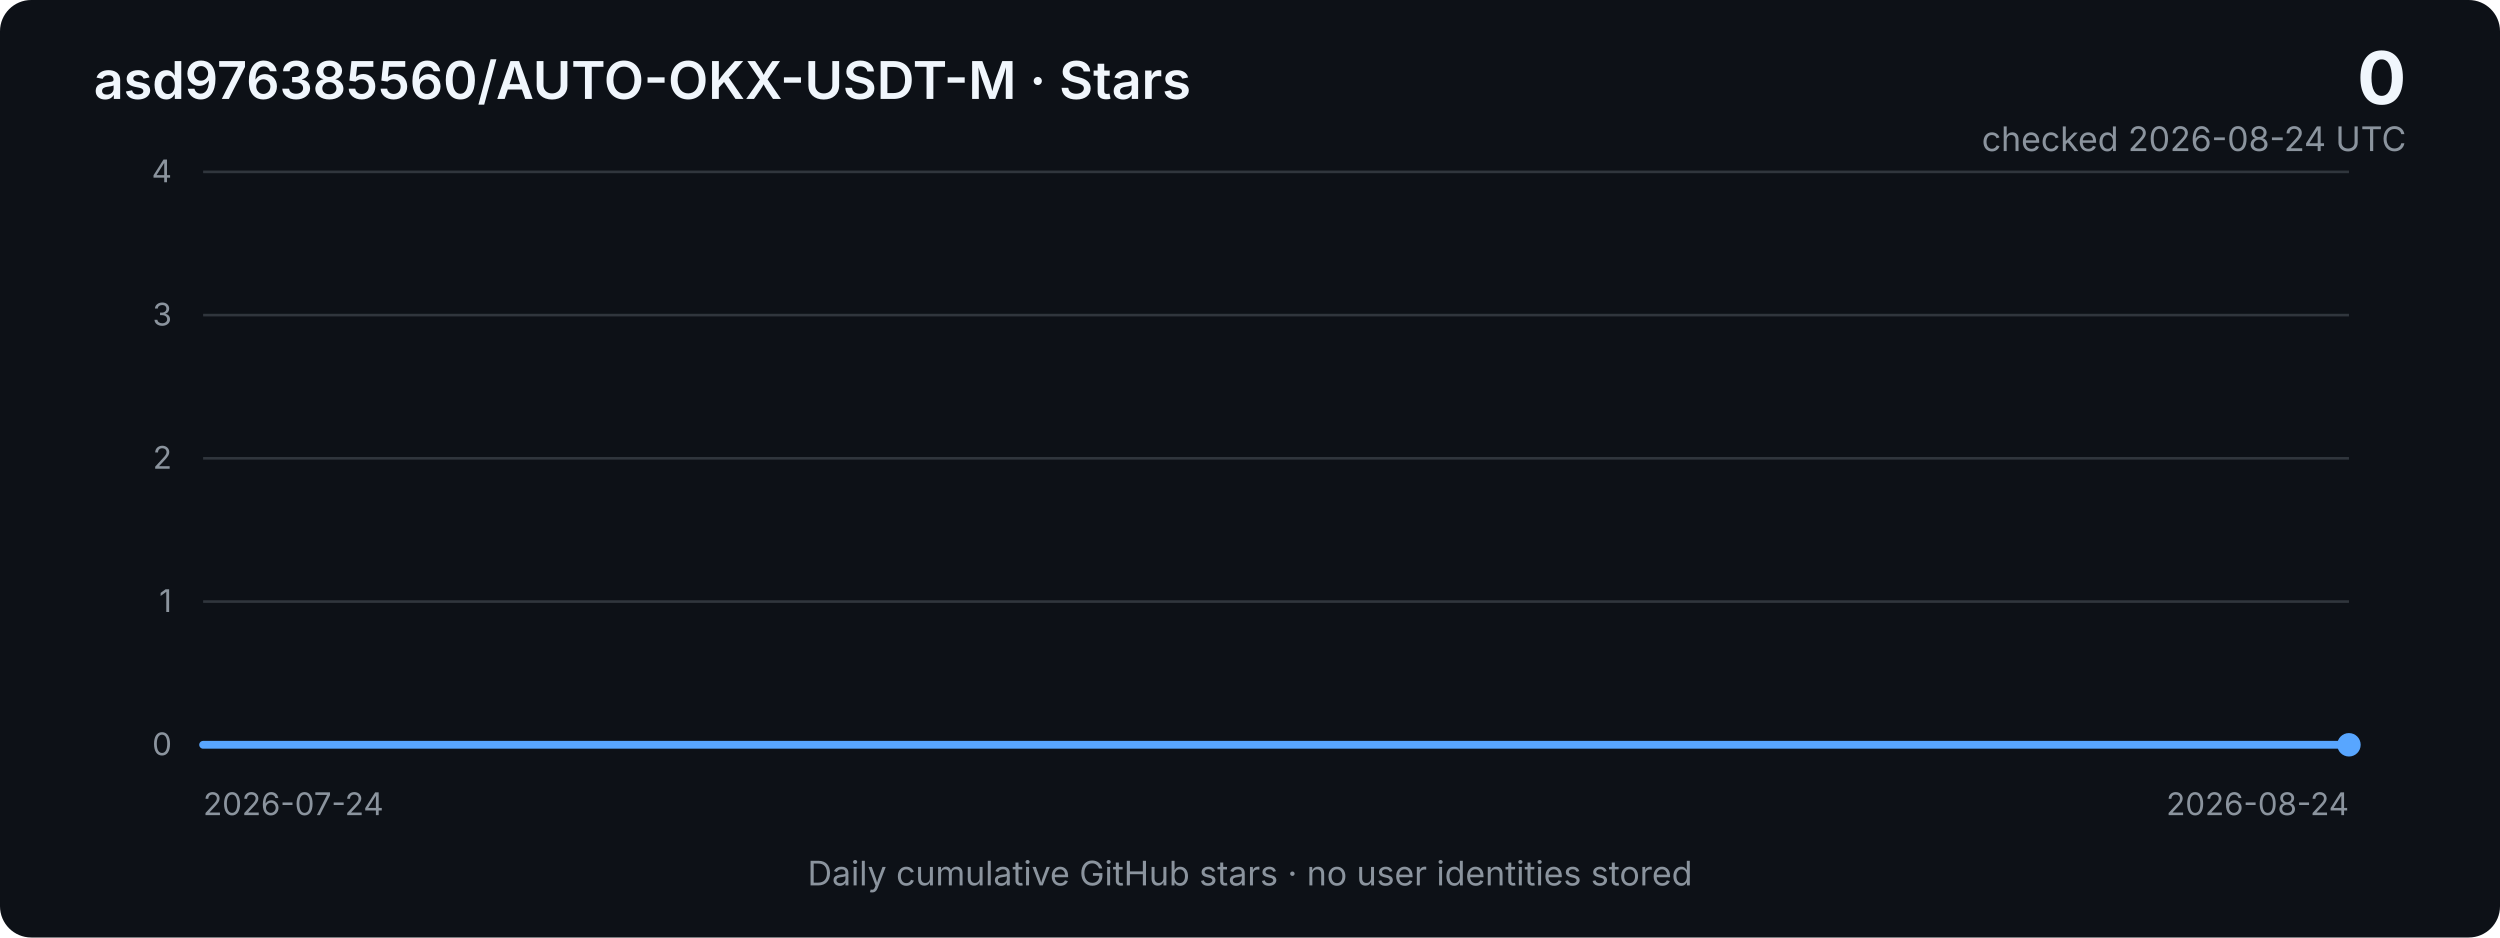
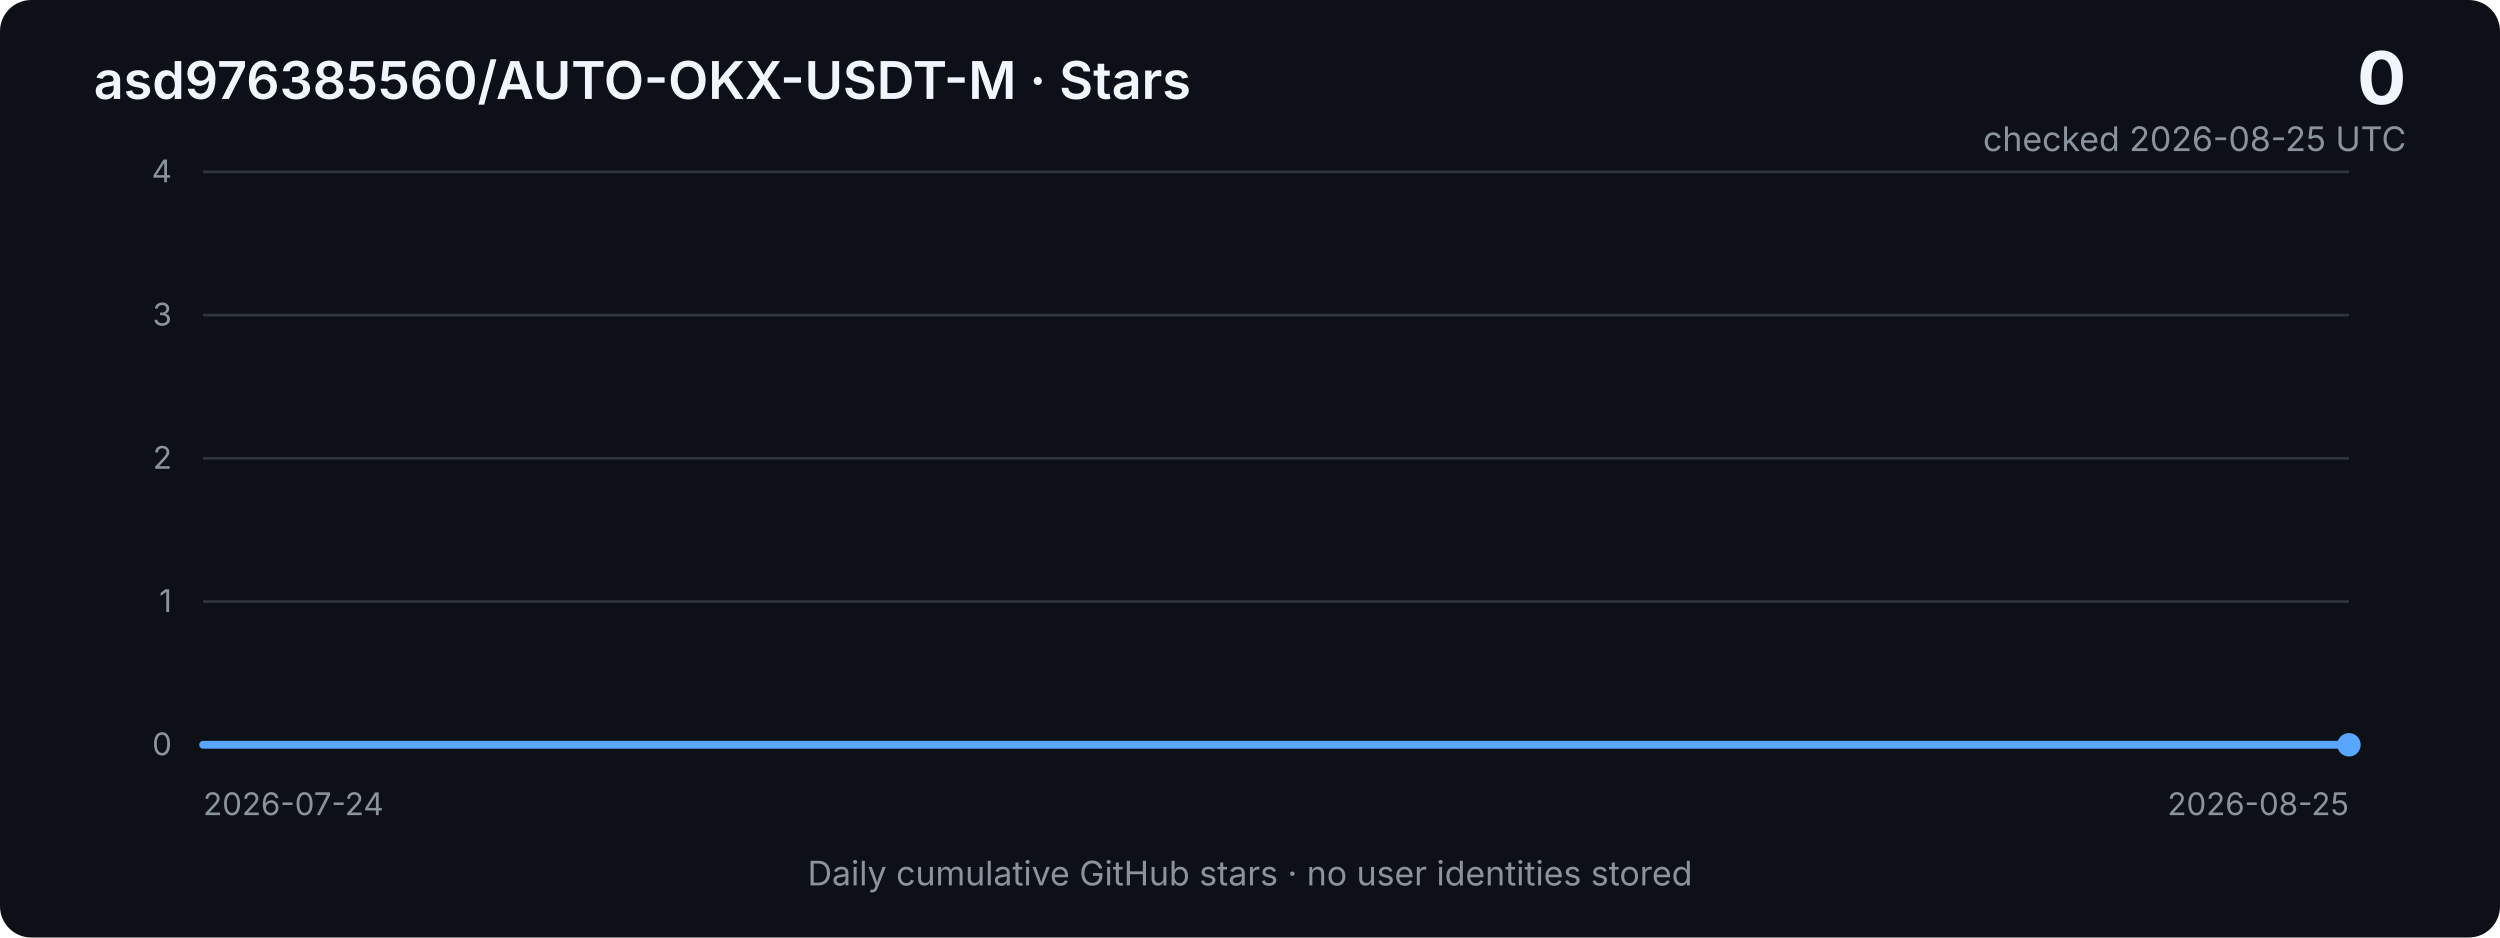
<svg xmlns="http://www.w3.org/2000/svg" width="960" height="360" viewBox="0 0 960 360" role="img" aria-labelledby="title desc">
  <defs>
    <linearGradient id="area" x1="0" x2="0" y1="0" y2="1">
      <stop offset="0%" stop-color="#2f81f7" stop-opacity="0.40" />
      <stop offset="100%" stop-color="#2f81f7" stop-opacity="0.03" />
    </linearGradient>
    <style>
      .bg { fill: #0d1117; }
      .grid { stroke: #30363d; stroke-width: 1; }
      .axis { fill: #8b949e; font: 12px -apple-system, BlinkMacSystemFont, "Segoe UI", sans-serif; }
      .title { fill: #f0f6fc; font: 600 20px -apple-system, BlinkMacSystemFont, "Segoe UI", sans-serif; }
      .metric { fill: #f0f6fc; font: 700 28px -apple-system, BlinkMacSystemFont, "Segoe UI", sans-serif; }
      .subtle { fill: #8b949e; font: 13px -apple-system, BlinkMacSystemFont, "Segoe UI", sans-serif; }
      .line { fill: none; stroke: #58a6ff; stroke-width: 3; stroke-linejoin: round; stroke-linecap: round; }
      .area { fill: url(#area); }
    </style>
  </defs>
  <rect class="bg" width="960" height="360" rx="12" />
  <text x="36" y="38" class="title">asd976385560/AUTO-OKX-USDT-M · Stars</text>
  <text x="924" y="40" text-anchor="end" class="metric">0</text>
-   <text x="924" y="58" text-anchor="end" class="subtle">checked 2026-08-24 UTC</text>
+   <text x="924" y="58" text-anchor="end" class="subtle">checked 2026-08-25 UTC</text>
  <line x1="78" y1="66.0" x2="902" y2="66.0" class="grid" />
  <text x="66" y="70.0" text-anchor="end" class="axis">4</text>
  <line x1="78" y1="121.0" x2="902" y2="121.0" class="grid" />
  <text x="66" y="125.0" text-anchor="end" class="axis">3</text>
  <line x1="78" y1="176.0" x2="902" y2="176.0" class="grid" />
  <text x="66" y="180.0" text-anchor="end" class="axis">2</text>
  <line x1="78" y1="231.0" x2="902" y2="231.0" class="grid" />
  <text x="66" y="235.0" text-anchor="end" class="axis">1</text>
  <line x1="78" y1="286.0" x2="902" y2="286.0" class="grid" />
  <text x="66" y="290.0" text-anchor="end" class="axis">0</text>
-   <polygon class="area" points="78,286 78.0,286.0 104.6,286.0 131.2,286.0 157.7,286.0 184.3,286.0 210.9,286.0 237.5,286.0 264.1,286.0 290.6,286.0 317.2,286.0 343.8,286.0 370.4,286.0 397.0,286.0 423.5,286.0 450.1,286.0 476.7,286.0 503.3,286.0 529.9,286.0 556.5,286.0 583.0,286.0 609.6,286.0 636.2,286.0 662.8,286.0 689.4,286.0 715.9,286.0 742.5,286.0 769.1,286.0 795.7,286.0 822.3,286.0 848.8,286.0 875.4,286.0 902.0,286.0 902,286" />
-   <polyline class="line" points="78.0,286.0 104.6,286.0 131.2,286.0 157.7,286.0 184.3,286.0 210.9,286.0 237.5,286.0 264.1,286.0 290.6,286.0 317.2,286.0 343.8,286.0 370.4,286.0 397.0,286.0 423.5,286.0 450.1,286.0 476.7,286.0 503.3,286.0 529.9,286.0 556.5,286.0 583.0,286.0 609.6,286.0 636.2,286.0 662.8,286.0 689.4,286.0 715.9,286.0 742.5,286.0 769.1,286.0 795.7,286.0 822.3,286.0 848.8,286.0 875.4,286.0 902.0,286.0" />
+   <polygon class="area" points="78,286 78.0,286.0 103.8,286.0 129.5,286.0 155.2,286.0 181.0,286.0 206.8,286.0 232.5,286.0 258.2,286.0 284.0,286.0 309.8,286.0 335.5,286.0 361.2,286.0 387.0,286.0 412.8,286.0 438.5,286.0 464.2,286.0 490.0,286.0 515.8,286.0 541.5,286.0 567.2,286.0 593.0,286.0 618.8,286.0 644.5,286.0 670.2,286.0 696.0,286.0 721.8,286.0 747.5,286.0 773.2,286.0 799.0,286.0 824.8,286.0 850.5,286.0 876.2,286.0 902.0,286.0 902,286" />
+   <polyline class="line" points="78.0,286.0 103.8,286.0 129.5,286.0 155.2,286.0 181.0,286.0 206.8,286.0 232.5,286.0 258.2,286.0 284.0,286.0 309.8,286.0 335.5,286.0 361.2,286.0 387.0,286.0 412.8,286.0 438.5,286.0 464.2,286.0 490.0,286.0 515.8,286.0 541.5,286.0 567.2,286.0 593.0,286.0 618.8,286.0 644.5,286.0 670.2,286.0 696.0,286.0 721.8,286.0 747.5,286.0 773.2,286.0 799.0,286.0 824.8,286.0 850.5,286.0 876.2,286.0 902.0,286.0" />
  <circle cx="902.0" cy="286.0" r="4.5" fill="#58a6ff" />
  <text x="78" y="313" class="axis">2026-07-24</text>
-   <text x="902" y="313" text-anchor="end" class="axis">2026-08-24</text>
+   <text x="902" y="313" text-anchor="end" class="axis">2026-08-25</text>
  <text x="480" y="340" text-anchor="middle" class="subtle">Daily cumulative GitHub stars · no user identities stored</text>
</svg>
